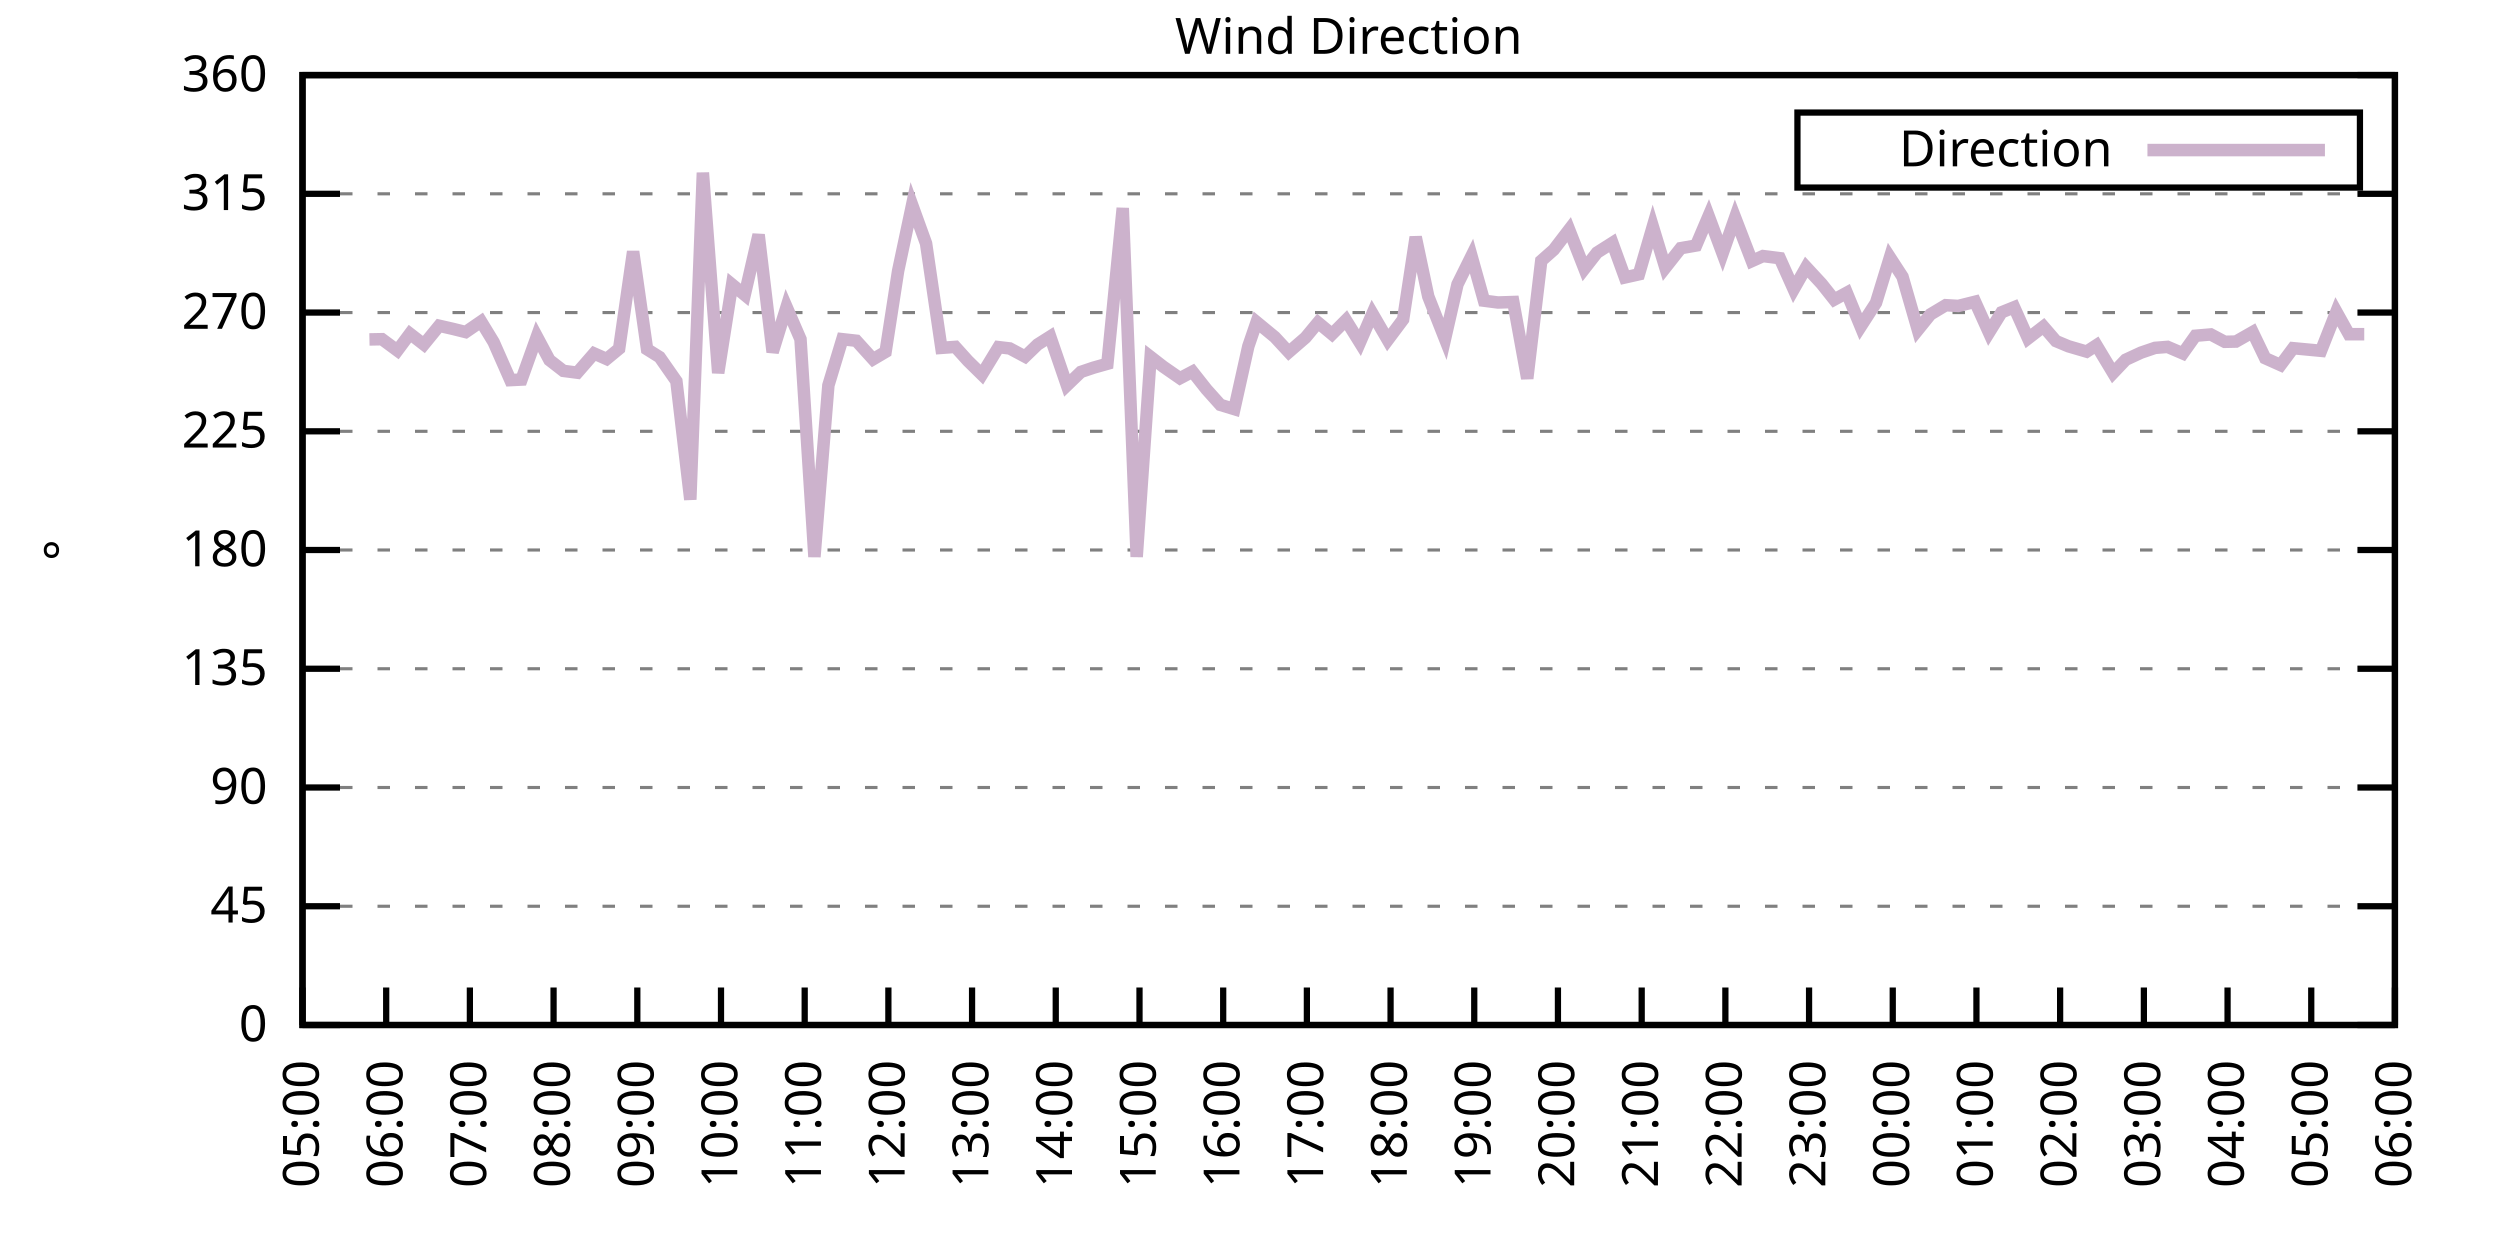
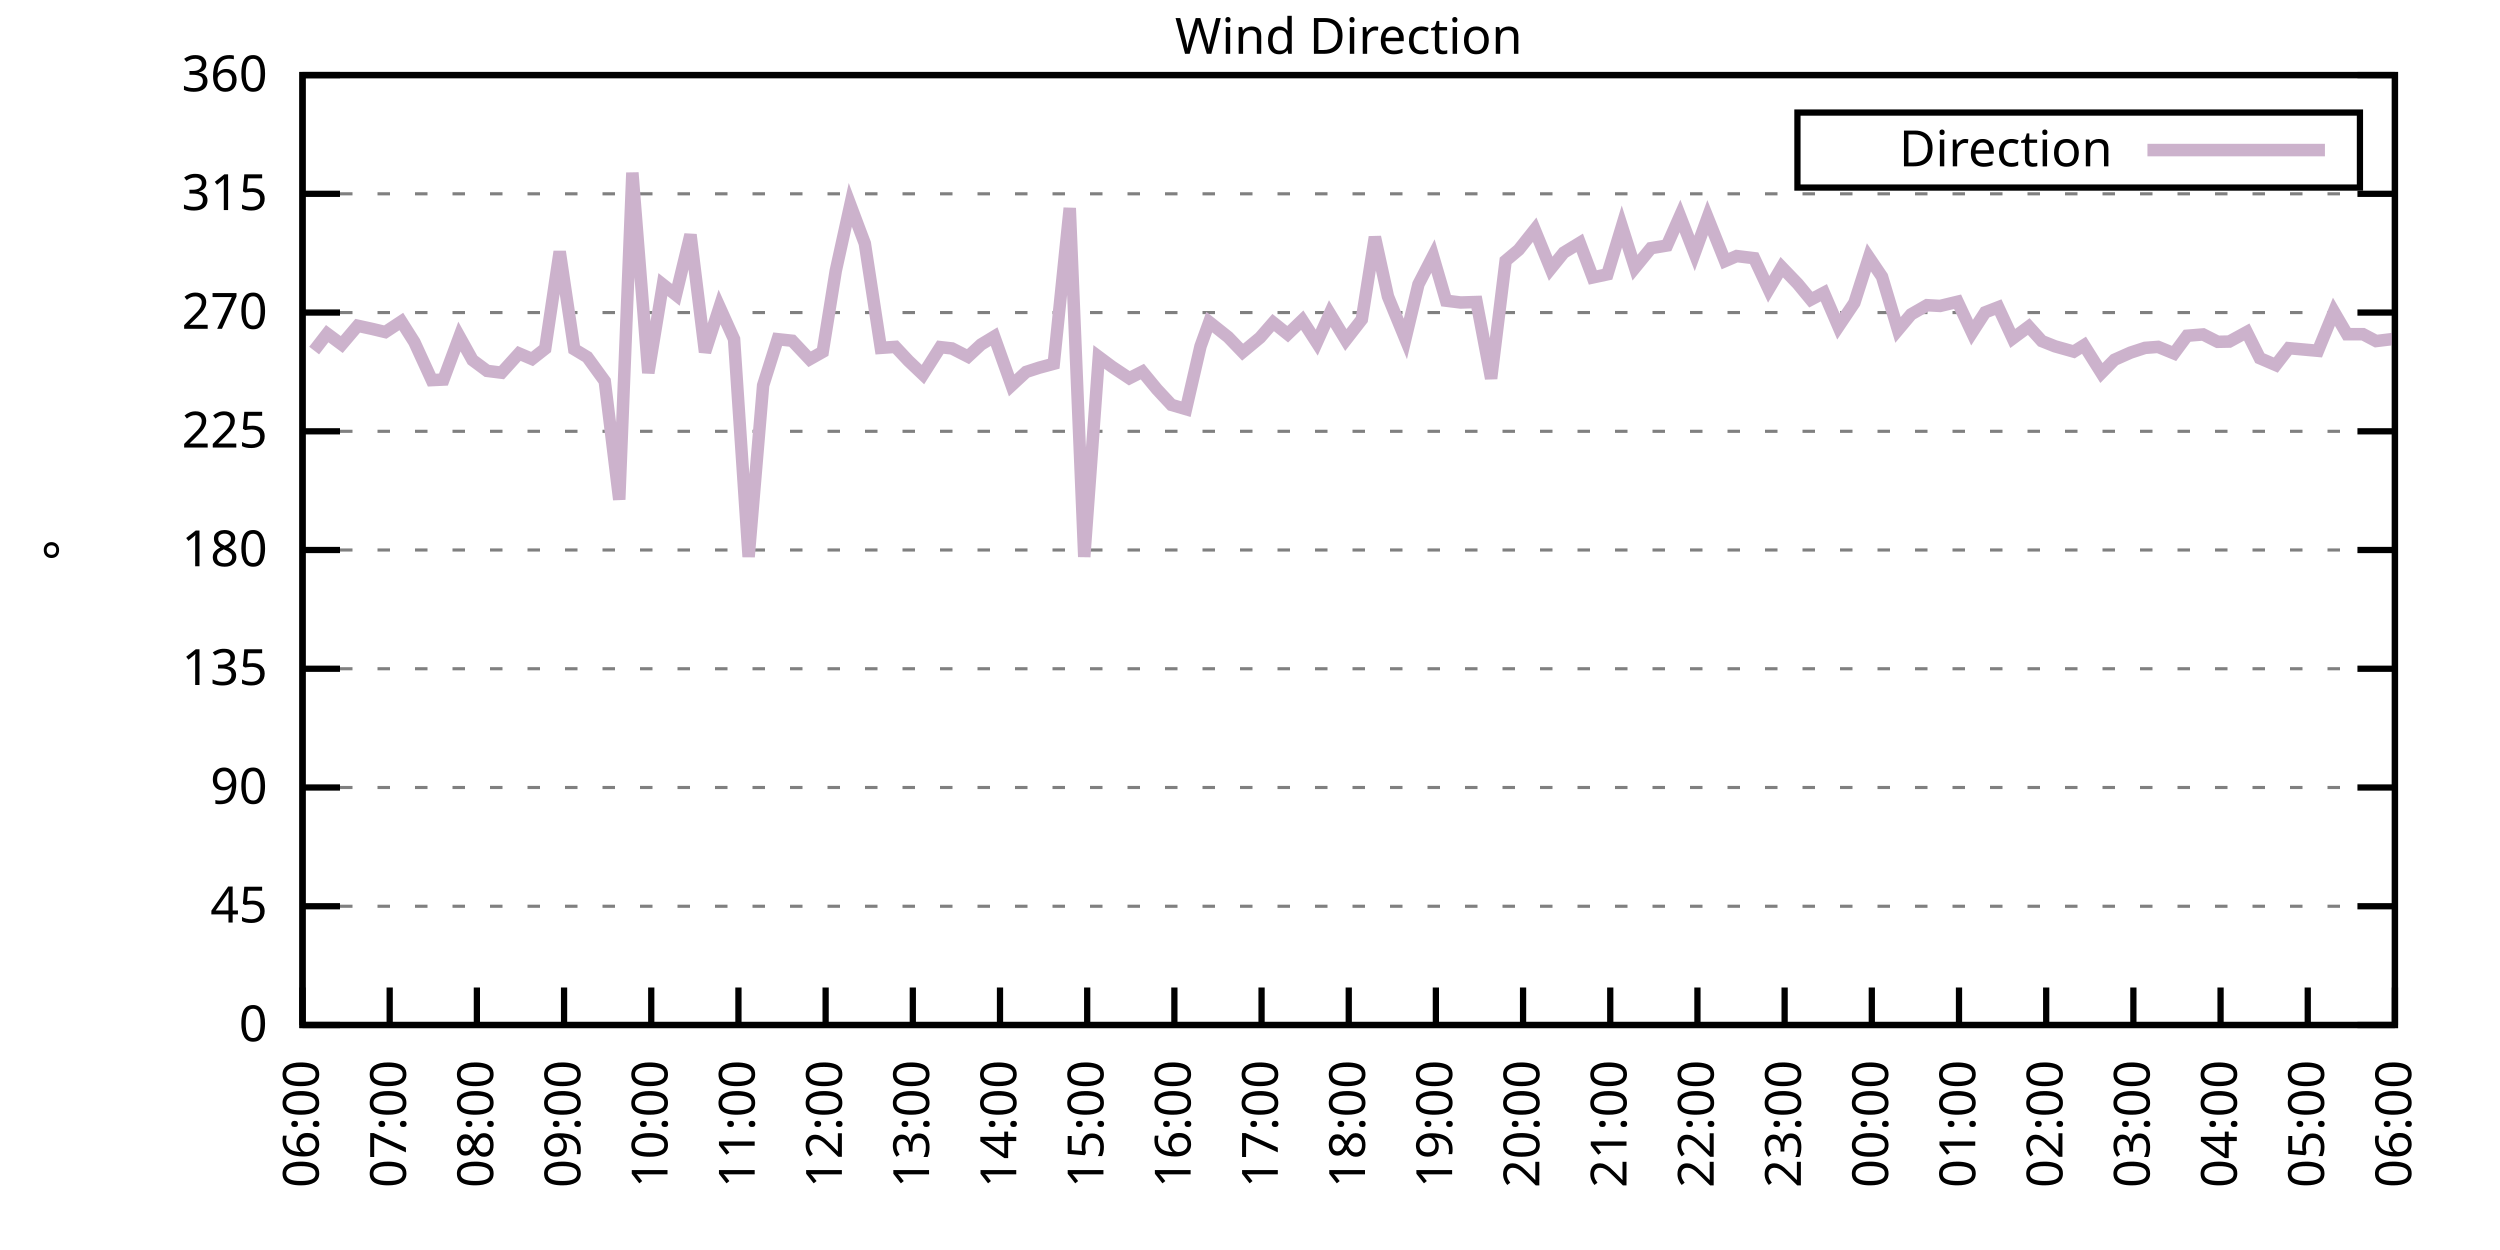
<svg xmlns="http://www.w3.org/2000/svg" xmlns:xlink="http://www.w3.org/1999/xlink" width="400" height="200" viewBox="0 0 400 200">
  <g id="gnuplot_canvas">
    <rect x="0" y="0" width="400" height="200" fill="none" />
    <defs>
      <circle id="gpDot" r="0.5" stroke-width="0.5" stroke="currentColor" />
      <path id="gpPt0" stroke-width="0.333" stroke="currentColor" d="M-1,0 h2 M0,-1 v2" />
      <path id="gpPt1" stroke-width="0.333" stroke="currentColor" d="M-1,-1 L1,1 M1,-1 L-1,1" />
      <path id="gpPt2" stroke-width="0.333" stroke="currentColor" d="M-1,0 L1,0 M0,-1 L0,1 M-1,-1 L1,1 M-1,1 L1,-1" />
      <rect id="gpPt3" stroke-width="0.333" stroke="currentColor" x="-1" y="-1" width="2" height="2" />
      <rect id="gpPt4" stroke-width="0.333" stroke="currentColor" fill="currentColor" x="-1" y="-1" width="2" height="2" />
      <circle id="gpPt5" stroke-width="0.333" stroke="currentColor" cx="0" cy="0" r="1" />
      <use xlink:href="#gpPt5" id="gpPt6" fill="currentColor" stroke="none" />
      <path id="gpPt7" stroke-width="0.333" stroke="currentColor" d="M0,-1.33 L-1.33,0.67 L1.33,0.67 z" />
      <use xlink:href="#gpPt7" id="gpPt8" fill="currentColor" stroke="none" />
      <use xlink:href="#gpPt7" id="gpPt9" stroke="currentColor" transform="rotate(180)" />
      <use xlink:href="#gpPt9" id="gpPt10" fill="currentColor" stroke="none" />
      <use xlink:href="#gpPt3" id="gpPt11" stroke="currentColor" transform="rotate(45)" />
      <use xlink:href="#gpPt11" id="gpPt12" fill="currentColor" stroke="none" />
      <path id="gpPt13" stroke-width="0.333" stroke="currentColor" d="M0,1.330 L1.265,0.411 L0.782,-1.067 L-0.782,-1.076 L-1.265,0.411 z" />
      <use xlink:href="#gpPt13" id="gpPt14" fill="currentColor" stroke="none" />
      <filter id="textbox" filterUnits="objectBoundingBox" x="0" y="0" height="1" width="1">
        <feFlood flood-color="white" flood-opacity="1" result="bgnd" />
        <feComposite in="SourceGraphic" in2="bgnd" operator="atop" />
      </filter>
      <filter id="greybox" filterUnits="objectBoundingBox" x="0" y="0" height="1" width="1">
        <feFlood flood-color="lightgrey" flood-opacity="1" result="grey" />
        <feComposite in="SourceGraphic" in2="grey" operator="atop" />
      </filter>
    </defs>
    <g fill="none" color="white" stroke="currentColor" stroke-width="1.00" stroke-linecap="butt" stroke-linejoin="miter">
</g>
    <g fill="none" color="black" stroke="currentColor" stroke-width="1.00" stroke-linecap="butt" stroke-linejoin="miter">
      <g stroke="none" shape-rendering="crispEdges">
        <polygon fill="rgb(255, 255, 255)" points="48.40,164.00 383.18,164.00 383.18,12.02 48.40,12.02 " />
      </g>
    </g>
    <g fill="none" color="black" stroke="currentColor" stroke-width="1.00" stroke-linecap="butt" stroke-linejoin="miter">
</g>
    <g fill="none" color="black" stroke="black" stroke-width="0.50" stroke-linecap="butt" stroke-linejoin="miter">
</g>
    <g fill="none" color="gray" stroke="currentColor" stroke-width="0.50" stroke-linecap="butt" stroke-linejoin="miter">
      <path stroke="gray" stroke-dasharray="2,4" class="gridline" d="M48.40,164.00 L383.19,164.00  " />
    </g>
    <g fill="none" color="gray" stroke="gray" stroke-width="1.00" stroke-linecap="butt" stroke-linejoin="miter">
</g>
    <g fill="none" color="black" stroke="currentColor" stroke-width="1.00" stroke-linecap="butt" stroke-linejoin="miter">
      <path stroke="black" d="M48.40,164.00 L54.40,164.00 M383.19,164.00 L377.19,164.00  " />
      <g transform="translate(42.80,166.60)" stroke="none" fill="black" font-family="Sans" font-size="8.00" text-anchor="end">
        <text>
          <tspan font-family="Sans"> 0</tspan>
        </text>
      </g>
    </g>
    <g fill="none" color="black" stroke="currentColor" stroke-width="1.00" stroke-linecap="butt" stroke-linejoin="miter">
</g>
    <g fill="none" color="black" stroke="black" stroke-width="0.50" stroke-linecap="butt" stroke-linejoin="miter">
</g>
    <g fill="none" color="gray" stroke="currentColor" stroke-width="0.50" stroke-linecap="butt" stroke-linejoin="miter">
      <path stroke="gray" stroke-dasharray="2,4" class="gridline" d="M48.40,145.00 L383.19,145.00  " />
    </g>
    <g fill="none" color="gray" stroke="gray" stroke-width="1.00" stroke-linecap="butt" stroke-linejoin="miter">
</g>
    <g fill="none" color="black" stroke="currentColor" stroke-width="1.00" stroke-linecap="butt" stroke-linejoin="miter">
      <path stroke="black" d="M48.40,145.00 L54.40,145.00 M383.19,145.00 L377.19,145.00  " />
      <g transform="translate(42.80,147.60)" stroke="none" fill="black" font-family="Sans" font-size="8.00" text-anchor="end">
        <text>
          <tspan font-family="Sans"> 45</tspan>
        </text>
      </g>
    </g>
    <g fill="none" color="black" stroke="currentColor" stroke-width="1.00" stroke-linecap="butt" stroke-linejoin="miter">
</g>
    <g fill="none" color="black" stroke="black" stroke-width="0.50" stroke-linecap="butt" stroke-linejoin="miter">
</g>
    <g fill="none" color="gray" stroke="currentColor" stroke-width="0.50" stroke-linecap="butt" stroke-linejoin="miter">
      <path stroke="gray" stroke-dasharray="2,4" class="gridline" d="M48.40,126.00 L383.19,126.00  " />
    </g>
    <g fill="none" color="gray" stroke="gray" stroke-width="1.00" stroke-linecap="butt" stroke-linejoin="miter">
</g>
    <g fill="none" color="black" stroke="currentColor" stroke-width="1.00" stroke-linecap="butt" stroke-linejoin="miter">
      <path stroke="black" d="M48.40,126.00 L54.40,126.00 M383.19,126.00 L377.19,126.00  " />
      <g transform="translate(42.80,128.60)" stroke="none" fill="black" font-family="Sans" font-size="8.00" text-anchor="end">
        <text>
          <tspan font-family="Sans"> 90</tspan>
        </text>
      </g>
    </g>
    <g fill="none" color="black" stroke="currentColor" stroke-width="1.00" stroke-linecap="butt" stroke-linejoin="miter">
</g>
    <g fill="none" color="black" stroke="black" stroke-width="0.50" stroke-linecap="butt" stroke-linejoin="miter">
</g>
    <g fill="none" color="gray" stroke="currentColor" stroke-width="0.50" stroke-linecap="butt" stroke-linejoin="miter">
      <path stroke="gray" stroke-dasharray="2,4" class="gridline" d="M48.40,107.00 L383.19,107.00  " />
    </g>
    <g fill="none" color="gray" stroke="gray" stroke-width="1.00" stroke-linecap="butt" stroke-linejoin="miter">
</g>
    <g fill="none" color="black" stroke="currentColor" stroke-width="1.00" stroke-linecap="butt" stroke-linejoin="miter">
      <path stroke="black" d="M48.40,107.00 L54.40,107.00 M383.19,107.00 L377.19,107.00  " />
      <g transform="translate(42.80,109.60)" stroke="none" fill="black" font-family="Sans" font-size="8.00" text-anchor="end">
        <text>
          <tspan font-family="Sans"> 135</tspan>
        </text>
      </g>
    </g>
    <g fill="none" color="black" stroke="currentColor" stroke-width="1.00" stroke-linecap="butt" stroke-linejoin="miter">
</g>
    <g fill="none" color="black" stroke="black" stroke-width="0.50" stroke-linecap="butt" stroke-linejoin="miter">
</g>
    <g fill="none" color="gray" stroke="currentColor" stroke-width="0.50" stroke-linecap="butt" stroke-linejoin="miter">
      <path stroke="gray" stroke-dasharray="2,4" class="gridline" d="M48.40,88.00 L383.19,88.00  " />
    </g>
    <g fill="none" color="gray" stroke="gray" stroke-width="1.00" stroke-linecap="butt" stroke-linejoin="miter">
</g>
    <g fill="none" color="black" stroke="currentColor" stroke-width="1.00" stroke-linecap="butt" stroke-linejoin="miter">
      <path stroke="black" d="M48.40,88.00 L54.40,88.00 M383.19,88.00 L377.19,88.00  " />
      <g transform="translate(42.80,90.60)" stroke="none" fill="black" font-family="Sans" font-size="8.00" text-anchor="end">
        <text>
          <tspan font-family="Sans"> 180</tspan>
        </text>
      </g>
    </g>
    <g fill="none" color="black" stroke="currentColor" stroke-width="1.00" stroke-linecap="butt" stroke-linejoin="miter">
</g>
    <g fill="none" color="black" stroke="black" stroke-width="0.50" stroke-linecap="butt" stroke-linejoin="miter">
</g>
    <g fill="none" color="gray" stroke="currentColor" stroke-width="0.50" stroke-linecap="butt" stroke-linejoin="miter">
      <path stroke="gray" stroke-dasharray="2,4" class="gridline" d="M48.40,69.01 L383.19,69.01  " />
    </g>
    <g fill="none" color="gray" stroke="gray" stroke-width="1.00" stroke-linecap="butt" stroke-linejoin="miter">
</g>
    <g fill="none" color="black" stroke="currentColor" stroke-width="1.00" stroke-linecap="butt" stroke-linejoin="miter">
      <path stroke="black" d="M48.40,69.01 L54.40,69.01 M383.19,69.01 L377.19,69.01  " />
      <g transform="translate(42.80,71.61)" stroke="none" fill="black" font-family="Sans" font-size="8.00" text-anchor="end">
        <text>
          <tspan font-family="Sans"> 225</tspan>
        </text>
      </g>
    </g>
    <g fill="none" color="black" stroke="currentColor" stroke-width="1.00" stroke-linecap="butt" stroke-linejoin="miter">
</g>
    <g fill="none" color="black" stroke="black" stroke-width="0.50" stroke-linecap="butt" stroke-linejoin="miter">
</g>
    <g fill="none" color="gray" stroke="currentColor" stroke-width="0.50" stroke-linecap="butt" stroke-linejoin="miter">
      <path stroke="gray" stroke-dasharray="2,4" class="gridline" d="M48.40,50.01 L383.19,50.01  " />
    </g>
    <g fill="none" color="gray" stroke="gray" stroke-width="1.00" stroke-linecap="butt" stroke-linejoin="miter">
</g>
    <g fill="none" color="black" stroke="currentColor" stroke-width="1.00" stroke-linecap="butt" stroke-linejoin="miter">
      <path stroke="black" d="M48.40,50.01 L54.40,50.01 M383.19,50.01 L377.19,50.01  " />
      <g transform="translate(42.80,52.61)" stroke="none" fill="black" font-family="Sans" font-size="8.00" text-anchor="end">
        <text>
          <tspan font-family="Sans"> 270</tspan>
        </text>
      </g>
    </g>
    <g fill="none" color="black" stroke="currentColor" stroke-width="1.00" stroke-linecap="butt" stroke-linejoin="miter">
</g>
    <g fill="none" color="black" stroke="black" stroke-width="0.50" stroke-linecap="butt" stroke-linejoin="miter">
</g>
    <g fill="none" color="gray" stroke="currentColor" stroke-width="0.50" stroke-linecap="butt" stroke-linejoin="miter">
      <path stroke="gray" stroke-dasharray="2,4" class="gridline" d="M48.40,31.01 L383.19,31.01  " />
    </g>
    <g fill="none" color="gray" stroke="gray" stroke-width="1.00" stroke-linecap="butt" stroke-linejoin="miter">
</g>
    <g fill="none" color="black" stroke="currentColor" stroke-width="1.00" stroke-linecap="butt" stroke-linejoin="miter">
      <path stroke="black" d="M48.40,31.01 L54.40,31.01 M383.19,31.01 L377.19,31.01  " />
      <g transform="translate(42.80,33.61)" stroke="none" fill="black" font-family="Sans" font-size="8.00" text-anchor="end">
        <text>
          <tspan font-family="Sans"> 315</tspan>
        </text>
      </g>
    </g>
    <g fill="none" color="black" stroke="currentColor" stroke-width="1.00" stroke-linecap="butt" stroke-linejoin="miter">
</g>
    <g fill="none" color="black" stroke="black" stroke-width="0.50" stroke-linecap="butt" stroke-linejoin="miter">
</g>
    <g fill="none" color="gray" stroke="currentColor" stroke-width="0.50" stroke-linecap="butt" stroke-linejoin="miter">
      <path stroke="gray" stroke-dasharray="2,4" class="gridline" d="M48.40,12.01 L383.19,12.01  " />
    </g>
    <g fill="none" color="gray" stroke="gray" stroke-width="1.00" stroke-linecap="butt" stroke-linejoin="miter">
</g>
    <g fill="none" color="black" stroke="currentColor" stroke-width="1.00" stroke-linecap="butt" stroke-linejoin="miter">
      <path stroke="black" d="M48.40,12.01 L54.40,12.01 M383.19,12.01 L377.19,12.01  " />
      <g transform="translate(42.80,14.61)" stroke="none" fill="black" font-family="Sans" font-size="8.00" text-anchor="end">
        <text>
          <tspan font-family="Sans"> 360</tspan>
        </text>
      </g>
    </g>
    <g fill="none" color="black" stroke="currentColor" stroke-width="1.00" stroke-linecap="butt" stroke-linejoin="miter">
      <path stroke="black" d="M48.40,164.00 L48.40,158.00  " />
      <g transform="translate(51.00,169.60) rotate(270.00)" stroke="none" fill="black" font-family="Sans" font-size="8.00" text-anchor="end">
        <text>
-           <tspan font-family="Sans">05:00</tspan>
-         </text>
-       </g>
-     </g>
-     <g fill="none" color="black" stroke="currentColor" stroke-width="1.00" stroke-linecap="butt" stroke-linejoin="miter">
-       <path stroke="black" d="M61.79,164.00 L61.79,158.00  " />
-       <g transform="translate(64.39,169.60) rotate(270.00)" stroke="none" fill="black" font-family="Sans" font-size="8.00" text-anchor="end">
-         <text>
          <tspan font-family="Sans">06:00</tspan>
        </text>
      </g>
    </g>
    <g fill="none" color="black" stroke="currentColor" stroke-width="1.00" stroke-linecap="butt" stroke-linejoin="miter">
-       <path stroke="black" d="M75.18,164.00 L75.18,158.00  " />
-       <g transform="translate(77.78,169.60) rotate(270.00)" stroke="none" fill="black" font-family="Sans" font-size="8.00" text-anchor="end">
+       <path stroke="black" d="M62.35,164.00 L62.35,158.00  " />
+       <g transform="translate(64.95,169.60) rotate(270.00)" stroke="none" fill="black" font-family="Sans" font-size="8.00" text-anchor="end">
        <text>
          <tspan font-family="Sans">07:00</tspan>
        </text>
      </g>
    </g>
    <g fill="none" color="black" stroke="currentColor" stroke-width="1.00" stroke-linecap="butt" stroke-linejoin="miter">
-       <path stroke="black" d="M88.57,164.00 L88.57,158.00  " />
-       <g transform="translate(91.17,169.60) rotate(270.00)" stroke="none" fill="black" font-family="Sans" font-size="8.00" text-anchor="end">
+       <path stroke="black" d="M76.30,164.00 L76.30,158.00  " />
+       <g transform="translate(78.90,169.60) rotate(270.00)" stroke="none" fill="black" font-family="Sans" font-size="8.00" text-anchor="end">
        <text>
          <tspan font-family="Sans">08:00</tspan>
        </text>
      </g>
    </g>
    <g fill="none" color="black" stroke="currentColor" stroke-width="1.00" stroke-linecap="butt" stroke-linejoin="miter">
-       <path stroke="black" d="M101.97,164.00 L101.97,158.00  " />
-       <g transform="translate(104.57,169.60) rotate(270.00)" stroke="none" fill="black" font-family="Sans" font-size="8.00" text-anchor="end">
+       <path stroke="black" d="M90.25,164.00 L90.25,158.00  " />
+       <g transform="translate(92.85,169.60) rotate(270.00)" stroke="none" fill="black" font-family="Sans" font-size="8.00" text-anchor="end">
        <text>
          <tspan font-family="Sans">09:00</tspan>
        </text>
      </g>
    </g>
    <g fill="none" color="black" stroke="currentColor" stroke-width="1.00" stroke-linecap="butt" stroke-linejoin="miter">
-       <path stroke="black" d="M115.36,164.00 L115.36,158.00  " />
-       <g transform="translate(117.96,169.60) rotate(270.00)" stroke="none" fill="black" font-family="Sans" font-size="8.00" text-anchor="end">
+       <path stroke="black" d="M104.20,164.00 L104.20,158.00  " />
+       <g transform="translate(106.80,169.60) rotate(270.00)" stroke="none" fill="black" font-family="Sans" font-size="8.00" text-anchor="end">
        <text>
          <tspan font-family="Sans">10:00</tspan>
        </text>
      </g>
    </g>
    <g fill="none" color="black" stroke="currentColor" stroke-width="1.00" stroke-linecap="butt" stroke-linejoin="miter">
-       <path stroke="black" d="M128.75,164.00 L128.75,158.00  " />
-       <g transform="translate(131.35,169.60) rotate(270.00)" stroke="none" fill="black" font-family="Sans" font-size="8.00" text-anchor="end">
+       <path stroke="black" d="M118.15,164.00 L118.15,158.00  " />
+       <g transform="translate(120.75,169.60) rotate(270.00)" stroke="none" fill="black" font-family="Sans" font-size="8.00" text-anchor="end">
        <text>
          <tspan font-family="Sans">11:00</tspan>
        </text>
      </g>
    </g>
    <g fill="none" color="black" stroke="currentColor" stroke-width="1.00" stroke-linecap="butt" stroke-linejoin="miter">
-       <path stroke="black" d="M142.14,164.00 L142.14,158.00  " />
-       <g transform="translate(144.74,169.60) rotate(270.00)" stroke="none" fill="black" font-family="Sans" font-size="8.00" text-anchor="end">
+       <path stroke="black" d="M132.10,164.00 L132.10,158.00  " />
+       <g transform="translate(134.70,169.60) rotate(270.00)" stroke="none" fill="black" font-family="Sans" font-size="8.00" text-anchor="end">
        <text>
          <tspan font-family="Sans">12:00</tspan>
        </text>
      </g>
    </g>
    <g fill="none" color="black" stroke="currentColor" stroke-width="1.00" stroke-linecap="butt" stroke-linejoin="miter">
-       <path stroke="black" d="M155.53,164.00 L155.53,158.00  " />
-       <g transform="translate(158.13,169.60) rotate(270.00)" stroke="none" fill="black" font-family="Sans" font-size="8.00" text-anchor="end">
+       <path stroke="black" d="M146.05,164.00 L146.05,158.00  " />
+       <g transform="translate(148.65,169.60) rotate(270.00)" stroke="none" fill="black" font-family="Sans" font-size="8.00" text-anchor="end">
        <text>
          <tspan font-family="Sans">13:00</tspan>
        </text>
      </g>
    </g>
    <g fill="none" color="black" stroke="currentColor" stroke-width="1.00" stroke-linecap="butt" stroke-linejoin="miter">
-       <path stroke="black" d="M168.92,164.00 L168.92,158.00  " />
-       <g transform="translate(171.52,169.60) rotate(270.00)" stroke="none" fill="black" font-family="Sans" font-size="8.00" text-anchor="end">
+       <path stroke="black" d="M160.00,164.00 L160.00,158.00  " />
+       <g transform="translate(162.60,169.60) rotate(270.00)" stroke="none" fill="black" font-family="Sans" font-size="8.00" text-anchor="end">
        <text>
          <tspan font-family="Sans">14:00</tspan>
        </text>
      </g>
    </g>
    <g fill="none" color="black" stroke="currentColor" stroke-width="1.00" stroke-linecap="butt" stroke-linejoin="miter">
-       <path stroke="black" d="M182.32,164.00 L182.32,158.00  " />
-       <g transform="translate(184.92,169.60) rotate(270.00)" stroke="none" fill="black" font-family="Sans" font-size="8.00" text-anchor="end">
+       <path stroke="black" d="M173.95,164.00 L173.95,158.00  " />
+       <g transform="translate(176.55,169.60) rotate(270.00)" stroke="none" fill="black" font-family="Sans" font-size="8.00" text-anchor="end">
        <text>
          <tspan font-family="Sans">15:00</tspan>
        </text>
      </g>
    </g>
    <g fill="none" color="black" stroke="currentColor" stroke-width="1.00" stroke-linecap="butt" stroke-linejoin="miter">
-       <path stroke="black" d="M195.71,164.00 L195.71,158.00  " />
-       <g transform="translate(198.31,169.60) rotate(270.00)" stroke="none" fill="black" font-family="Sans" font-size="8.00" text-anchor="end">
+       <path stroke="black" d="M187.90,164.00 L187.90,158.00  " />
+       <g transform="translate(190.50,169.60) rotate(270.00)" stroke="none" fill="black" font-family="Sans" font-size="8.00" text-anchor="end">
        <text>
          <tspan font-family="Sans">16:00</tspan>
        </text>
      </g>
    </g>
    <g fill="none" color="black" stroke="currentColor" stroke-width="1.00" stroke-linecap="butt" stroke-linejoin="miter">
-       <path stroke="black" d="M209.10,164.00 L209.10,158.00  " />
-       <g transform="translate(211.70,169.60) rotate(270.00)" stroke="none" fill="black" font-family="Sans" font-size="8.00" text-anchor="end">
+       <path stroke="black" d="M201.85,164.00 L201.85,158.00  " />
+       <g transform="translate(204.45,169.60) rotate(270.00)" stroke="none" fill="black" font-family="Sans" font-size="8.00" text-anchor="end">
        <text>
          <tspan font-family="Sans">17:00</tspan>
        </text>
      </g>
    </g>
    <g fill="none" color="black" stroke="currentColor" stroke-width="1.00" stroke-linecap="butt" stroke-linejoin="miter">
-       <path stroke="black" d="M222.49,164.00 L222.49,158.00  " />
-       <g transform="translate(225.09,169.60) rotate(270.00)" stroke="none" fill="black" font-family="Sans" font-size="8.00" text-anchor="end">
+       <path stroke="black" d="M215.80,164.00 L215.80,158.00  " />
+       <g transform="translate(218.40,169.60) rotate(270.00)" stroke="none" fill="black" font-family="Sans" font-size="8.00" text-anchor="end">
        <text>
          <tspan font-family="Sans">18:00</tspan>
        </text>
      </g>
    </g>
    <g fill="none" color="black" stroke="currentColor" stroke-width="1.00" stroke-linecap="butt" stroke-linejoin="miter">
-       <path stroke="black" d="M235.88,164.00 L235.88,158.00  " />
-       <g transform="translate(238.48,169.60) rotate(270.00)" stroke="none" fill="black" font-family="Sans" font-size="8.00" text-anchor="end">
+       <path stroke="black" d="M229.74,164.00 L229.74,158.00  " />
+       <g transform="translate(232.34,169.60) rotate(270.00)" stroke="none" fill="black" font-family="Sans" font-size="8.00" text-anchor="end">
        <text>
          <tspan font-family="Sans">19:00</tspan>
        </text>
      </g>
    </g>
    <g fill="none" color="black" stroke="currentColor" stroke-width="1.00" stroke-linecap="butt" stroke-linejoin="miter">
-       <path stroke="black" d="M249.27,164.00 L249.27,158.00  " />
-       <g transform="translate(251.87,169.60) rotate(270.00)" stroke="none" fill="black" font-family="Sans" font-size="8.00" text-anchor="end">
+       <path stroke="black" d="M243.69,164.00 L243.69,158.00  " />
+       <g transform="translate(246.29,169.60) rotate(270.00)" stroke="none" fill="black" font-family="Sans" font-size="8.00" text-anchor="end">
        <text>
          <tspan font-family="Sans">20:00</tspan>
        </text>
      </g>
    </g>
    <g fill="none" color="black" stroke="currentColor" stroke-width="1.00" stroke-linecap="butt" stroke-linejoin="miter">
-       <path stroke="black" d="M262.67,164.00 L262.67,158.00  " />
-       <g transform="translate(265.27,169.60) rotate(270.00)" stroke="none" fill="black" font-family="Sans" font-size="8.00" text-anchor="end">
+       <path stroke="black" d="M257.64,164.00 L257.64,158.00  " />
+       <g transform="translate(260.24,169.60) rotate(270.00)" stroke="none" fill="black" font-family="Sans" font-size="8.00" text-anchor="end">
        <text>
          <tspan font-family="Sans">21:00</tspan>
        </text>
      </g>
    </g>
    <g fill="none" color="black" stroke="currentColor" stroke-width="1.00" stroke-linecap="butt" stroke-linejoin="miter">
-       <path stroke="black" d="M276.06,164.00 L276.06,158.00  " />
-       <g transform="translate(278.66,169.60) rotate(270.00)" stroke="none" fill="black" font-family="Sans" font-size="8.00" text-anchor="end">
+       <path stroke="black" d="M271.59,164.00 L271.59,158.00  " />
+       <g transform="translate(274.19,169.60) rotate(270.00)" stroke="none" fill="black" font-family="Sans" font-size="8.00" text-anchor="end">
        <text>
          <tspan font-family="Sans">22:00</tspan>
        </text>
      </g>
    </g>
    <g fill="none" color="black" stroke="currentColor" stroke-width="1.00" stroke-linecap="butt" stroke-linejoin="miter">
-       <path stroke="black" d="M289.45,164.00 L289.45,158.00  " />
-       <g transform="translate(292.05,169.60) rotate(270.00)" stroke="none" fill="black" font-family="Sans" font-size="8.00" text-anchor="end">
+       <path stroke="black" d="M285.54,164.00 L285.54,158.00  " />
+       <g transform="translate(288.14,169.60) rotate(270.00)" stroke="none" fill="black" font-family="Sans" font-size="8.00" text-anchor="end">
        <text>
          <tspan font-family="Sans">23:00</tspan>
        </text>
      </g>
    </g>
    <g fill="none" color="black" stroke="currentColor" stroke-width="1.00" stroke-linecap="butt" stroke-linejoin="miter">
-       <path stroke="black" d="M302.84,164.00 L302.84,158.00  " />
-       <g transform="translate(305.44,169.60) rotate(270.00)" stroke="none" fill="black" font-family="Sans" font-size="8.00" text-anchor="end">
+       <path stroke="black" d="M299.49,164.00 L299.49,158.00  " />
+       <g transform="translate(302.09,169.60) rotate(270.00)" stroke="none" fill="black" font-family="Sans" font-size="8.00" text-anchor="end">
        <text>
          <tspan font-family="Sans">00:00</tspan>
        </text>
      </g>
    </g>
    <g fill="none" color="black" stroke="currentColor" stroke-width="1.00" stroke-linecap="butt" stroke-linejoin="miter">
-       <path stroke="black" d="M316.23,164.00 L316.23,158.00  " />
-       <g transform="translate(318.83,169.60) rotate(270.00)" stroke="none" fill="black" font-family="Sans" font-size="8.00" text-anchor="end">
+       <path stroke="black" d="M313.44,164.00 L313.44,158.00  " />
+       <g transform="translate(316.04,169.60) rotate(270.00)" stroke="none" fill="black" font-family="Sans" font-size="8.00" text-anchor="end">
        <text>
          <tspan font-family="Sans">01:00</tspan>
        </text>
      </g>
    </g>
    <g fill="none" color="black" stroke="currentColor" stroke-width="1.00" stroke-linecap="butt" stroke-linejoin="miter">
-       <path stroke="black" d="M329.62,164.00 L329.62,158.00  " />
-       <g transform="translate(332.22,169.60) rotate(270.00)" stroke="none" fill="black" font-family="Sans" font-size="8.00" text-anchor="end">
+       <path stroke="black" d="M327.39,164.00 L327.39,158.00  " />
+       <g transform="translate(329.99,169.60) rotate(270.00)" stroke="none" fill="black" font-family="Sans" font-size="8.00" text-anchor="end">
        <text>
          <tspan font-family="Sans">02:00</tspan>
        </text>
      </g>
    </g>
    <g fill="none" color="black" stroke="currentColor" stroke-width="1.00" stroke-linecap="butt" stroke-linejoin="miter">
-       <path stroke="black" d="M343.02,164.00 L343.02,158.00  " />
-       <g transform="translate(345.62,169.60) rotate(270.00)" stroke="none" fill="black" font-family="Sans" font-size="8.00" text-anchor="end">
+       <path stroke="black" d="M341.34,164.00 L341.34,158.00  " />
+       <g transform="translate(343.94,169.60) rotate(270.00)" stroke="none" fill="black" font-family="Sans" font-size="8.00" text-anchor="end">
        <text>
          <tspan font-family="Sans">03:00</tspan>
        </text>
      </g>
    </g>
    <g fill="none" color="black" stroke="currentColor" stroke-width="1.00" stroke-linecap="butt" stroke-linejoin="miter">
-       <path stroke="black" d="M356.41,164.00 L356.41,158.00  " />
-       <g transform="translate(359.01,169.60) rotate(270.00)" stroke="none" fill="black" font-family="Sans" font-size="8.00" text-anchor="end">
+       <path stroke="black" d="M355.29,164.00 L355.29,158.00  " />
+       <g transform="translate(357.89,169.60) rotate(270.00)" stroke="none" fill="black" font-family="Sans" font-size="8.00" text-anchor="end">
        <text>
          <tspan font-family="Sans">04:00</tspan>
        </text>
      </g>
    </g>
    <g fill="none" color="black" stroke="currentColor" stroke-width="1.00" stroke-linecap="butt" stroke-linejoin="miter">
-       <path stroke="black" d="M369.80,164.00 L369.80,158.00  " />
-       <g transform="translate(372.40,169.60) rotate(270.00)" stroke="none" fill="black" font-family="Sans" font-size="8.00" text-anchor="end">
+       <path stroke="black" d="M369.24,164.00 L369.24,158.00  " />
+       <g transform="translate(371.84,169.60) rotate(270.00)" stroke="none" fill="black" font-family="Sans" font-size="8.00" text-anchor="end">
        <text>
          <tspan font-family="Sans">05:00</tspan>
        </text>
      </g>
    </g>
    <g fill="none" color="black" stroke="currentColor" stroke-width="1.00" stroke-linecap="butt" stroke-linejoin="miter">
      <path stroke="black" d="M383.19,164.00 L383.19,158.00  " />
      <g transform="translate(385.79,169.60) rotate(270.00)" stroke="none" fill="black" font-family="Sans" font-size="8.00" text-anchor="end">
        <text>
          <tspan font-family="Sans">06:00</tspan>
        </text>
      </g>
    </g>
    <g fill="none" color="black" stroke="currentColor" stroke-width="1.00" stroke-linecap="butt" stroke-linejoin="miter">
</g>
    <g fill="none" color="black" stroke="currentColor" stroke-width="1.00" stroke-linecap="butt" stroke-linejoin="miter">
      <path stroke="black" d="M48.40,12.01 L48.40,164.00 L383.19,164.00 L383.19,12.01 L48.40,12.01 Z  " />
    </g>
    <g fill="none" color="black" stroke="currentColor" stroke-width="1.00" stroke-linecap="butt" stroke-linejoin="miter">
</g>
    <g fill="none" color="black" stroke="currentColor" stroke-width="1.00" stroke-linecap="butt" stroke-linejoin="miter">
      <path stroke="black" d="M287.59,30.01 L287.59,18.01 L377.59,18.01 L377.59,30.01 L287.59,30.01 Z  " />
    </g>
    <g id="Wind_direction_plot_1">
      <g fill="none" color="white" stroke="black" stroke-width="2.00" stroke-linecap="butt" stroke-linejoin="miter">
</g>
      <g fill="none" color="black" stroke="currentColor" stroke-width="2.00" stroke-linecap="butt" stroke-linejoin="miter">
        <g transform="translate(337.99,26.61)" stroke="none" fill="black" font-family="Sans" font-size="8.00" text-anchor="end">
          <text>
            <tspan font-family="Sans">Direction</tspan>
          </text>
        </g>
      </g>
      <g fill="none" color="black" stroke="currentColor" stroke-width="2.00" stroke-linecap="butt" stroke-linejoin="miter">
-         <path stroke="rgb(204, 178, 204)" d="M343.59,24.01 L371.99,24.01 M59.11,54.31 L61.12,54.27 L63.58,56.09 L65.59,53.39 L67.82,55.12 L70.27,52.12   L72.50,52.63 L74.51,53.13 L76.97,51.44 L78.98,54.74 L81.66,60.82 L83.44,60.73 L85.90,53.85 L87.91,57.61   L90.14,59.34 L92.37,59.63 L95.05,56.55 L97.06,57.44 L99.06,55.79 L101.30,40.25 L103.53,55.88 L105.54,57.14   L108.22,60.98 L110.45,79.94 L112.46,27.63 L114.91,59.68 L117.14,45.53 L119.15,47.18 L121.38,37.55 L123.62,56.34   L125.85,49.12 L128.08,54.27 L130.31,89.10 L132.54,61.66 L134.78,54.27 L137.01,54.52 L139.69,57.48 L141.69,56.30   L143.70,43.34 L145.94,32.78 L148.17,38.95 L150.62,55.66 L152.85,55.50 L154.86,57.73 L157.10,59.93 L159.77,55.54   L161.56,55.75 L164.01,57.06 L166.02,55.12 L168.03,53.85 L170.71,61.66 L172.94,59.51 L174.95,58.83 L177.18,58.20   L179.64,33.29 L181.87,89.10 L184.10,57.10 L186.11,58.66 L188.79,60.52 L190.80,59.46 L193.03,62.29 L195.26,64.78   L197.49,65.46 L199.73,55.41 L201.06,51.53 L203.97,53.93 L206.20,56.34 L208.88,54.02 L210.88,51.61 L213.12,53.47   L215.35,51.23 L217.58,54.82 L219.59,50.18 L222.04,54.40 L224.50,51.11 L226.51,37.93 L228.52,47.43 L231.20,54.23   L233.20,45.49 L235.44,40.97 L237.44,48.11 L239.68,48.40 L242.13,48.32 L244.36,60.56 L246.60,41.73 L248.60,39.96   L251.06,36.75 L253.51,43.00 L255.52,40.42 L257.98,38.86 L259.99,44.39 L262.22,43.89 L264.45,36.24 L266.46,42.83   L268.92,39.71 L271.37,39.28 L273.38,34.56 L275.61,40.55 L277.62,34.81 L280.30,41.77 L282.08,40.97 L284.76,41.31   L286.99,46.29 L289.00,42.75 L291.46,45.41 L293.47,47.94 L295.48,46.84 L297.71,52.25 L300.16,48.45 L302.39,41.18   L304.40,44.27 L306.86,52.79 L308.87,50.30 L311.32,48.83 L313.33,48.95 L316.01,48.28 L318.24,53.22 L320.25,49.97   L322.26,49.16 L324.49,54.15 L326.95,52.25 L328.95,54.57 L330.96,55.41 L333.86,56.26 L335.43,55.24 L338.10,59.68   L340.11,57.56 L342.57,56.42 L344.80,55.66 L346.81,55.50 L349.26,56.55 L351.27,53.72 L353.73,53.51 L355.96,54.69   L357.75,54.65 L360.42,53.13 L362.43,57.31 L364.89,58.41 L366.90,55.71 L371.36,56.13 L373.82,49.88 L375.82,53.47   L378.28,53.47  " />
+         <path stroke="rgb(204, 178, 204)" d="M343.59,24.01 L371.99,24.01 M50.26,56.09 L52.35,53.39 L54.68,55.12 L57.23,52.12 L59.56,52.63 L61.65,53.13   L64.21,51.44 L66.30,54.74 L69.09,60.82 L70.95,60.73 L73.51,53.85 L75.60,57.61 L77.93,59.34 L80.25,59.63   L83.04,56.55 L85.13,57.44 L87.23,55.79 L89.55,40.25 L91.88,55.88 L93.97,57.14 L96.76,60.98 L99.08,79.94   L101.18,27.63 L103.73,59.68 L106.06,45.53 L108.15,47.18 L110.48,37.55 L112.80,56.34 L115.13,49.12 L117.45,54.27   L119.78,89.10 L122.10,61.66 L124.43,54.27 L126.75,54.52 L129.54,57.48 L131.63,56.30 L133.72,43.34 L136.05,32.78   L138.37,38.95 L140.93,55.66 L143.26,55.50 L145.35,57.73 L147.67,59.93 L150.46,55.54 L152.32,55.75 L154.88,57.06   L156.97,55.12 L159.07,53.85 L161.86,61.66 L164.18,59.51 L166.27,58.83 L168.60,58.20 L171.16,33.29 L173.48,89.10   L175.81,57.10 L177.90,58.66 L180.69,60.52 L182.78,59.46 L185.11,62.29 L187.43,64.78 L189.76,65.46 L192.08,55.41   L193.48,51.53 L196.50,53.93 L198.82,56.34 L201.61,54.02 L203.71,51.61 L206.03,53.47 L208.36,51.23 L210.68,54.82   L212.77,50.18 L215.33,54.40 L217.89,51.11 L219.98,37.93 L222.07,47.43 L224.86,54.23 L226.95,45.49 L229.28,40.97   L231.37,48.11 L233.70,48.40 L236.25,48.32 L238.58,60.56 L240.90,41.73 L243.00,39.96 L245.55,36.75 L248.11,43.00   L250.20,40.42 L252.76,38.86 L254.85,44.39 L257.18,43.89 L259.50,36.24 L261.60,42.83 L264.15,39.71 L266.71,39.28   L268.80,34.56 L271.13,40.55 L273.22,34.81 L276.01,41.77 L277.87,40.97 L280.66,41.31 L282.99,46.29 L285.08,42.75   L287.64,45.41 L289.73,47.94 L291.82,46.84 L294.15,52.25 L296.70,48.45 L299.03,41.18 L301.12,44.27 L303.68,52.79   L305.77,50.30 L308.33,48.83 L310.42,48.95 L313.21,48.28 L315.53,53.22 L317.63,49.97 L319.72,49.16 L322.04,54.15   L324.60,52.25 L326.69,54.57 L328.79,55.41 L331.81,56.26 L333.44,55.24 L336.23,59.68 L338.32,57.56 L340.88,56.42   L343.20,55.66 L345.29,55.50 L347.85,56.55 L349.94,53.72 L352.50,53.51 L354.83,54.69 L356.69,54.65 L359.48,53.13   L361.57,57.31 L364.13,58.41 L366.22,55.71 L370.87,56.13 L373.43,49.88 L375.52,53.47 L378.08,53.47 L380.17,54.57   L382.96,54.23  " />
      </g>
    </g>
    <g fill="none" color="black" stroke="currentColor" stroke-width="2.00" stroke-linecap="butt" stroke-linejoin="miter">
</g>
    <g fill="none" color="black" stroke="black" stroke-width="1.00" stroke-linecap="butt" stroke-linejoin="miter">
</g>
    <g fill="none" color="black" stroke="currentColor" stroke-width="1.00" stroke-linecap="butt" stroke-linejoin="miter">
      <path stroke="black" d="M48.40,12.01 L48.40,164.00 L383.19,164.00 L383.19,12.01 L48.40,12.01 Z  " />
      <g transform="translate(12.80,88.01) rotate(270.00)" stroke="none" fill="black" font-family="Sans" font-size="8.00" text-anchor="middle">
        <text>
          <tspan font-family="Sans">°</tspan>
        </text>
      </g>
    </g>
    <g fill="none" color="black" stroke="currentColor" stroke-width="1.00" stroke-linecap="butt" stroke-linejoin="miter">
</g>
    <g fill="none" color="black" stroke="currentColor" stroke-width="1.00" stroke-linecap="butt" stroke-linejoin="miter">
      <g transform="translate(215.79,8.61)" stroke="none" fill="black" font-family="Sans" font-size="8.00" text-anchor="middle">
        <text>
          <tspan font-family="Sans">Wind Direction</tspan>
        </text>
      </g>
    </g>
    <g fill="none" color="black" stroke="currentColor" stroke-width="1.00" stroke-linecap="butt" stroke-linejoin="miter">
</g>
  </g>
</svg>
